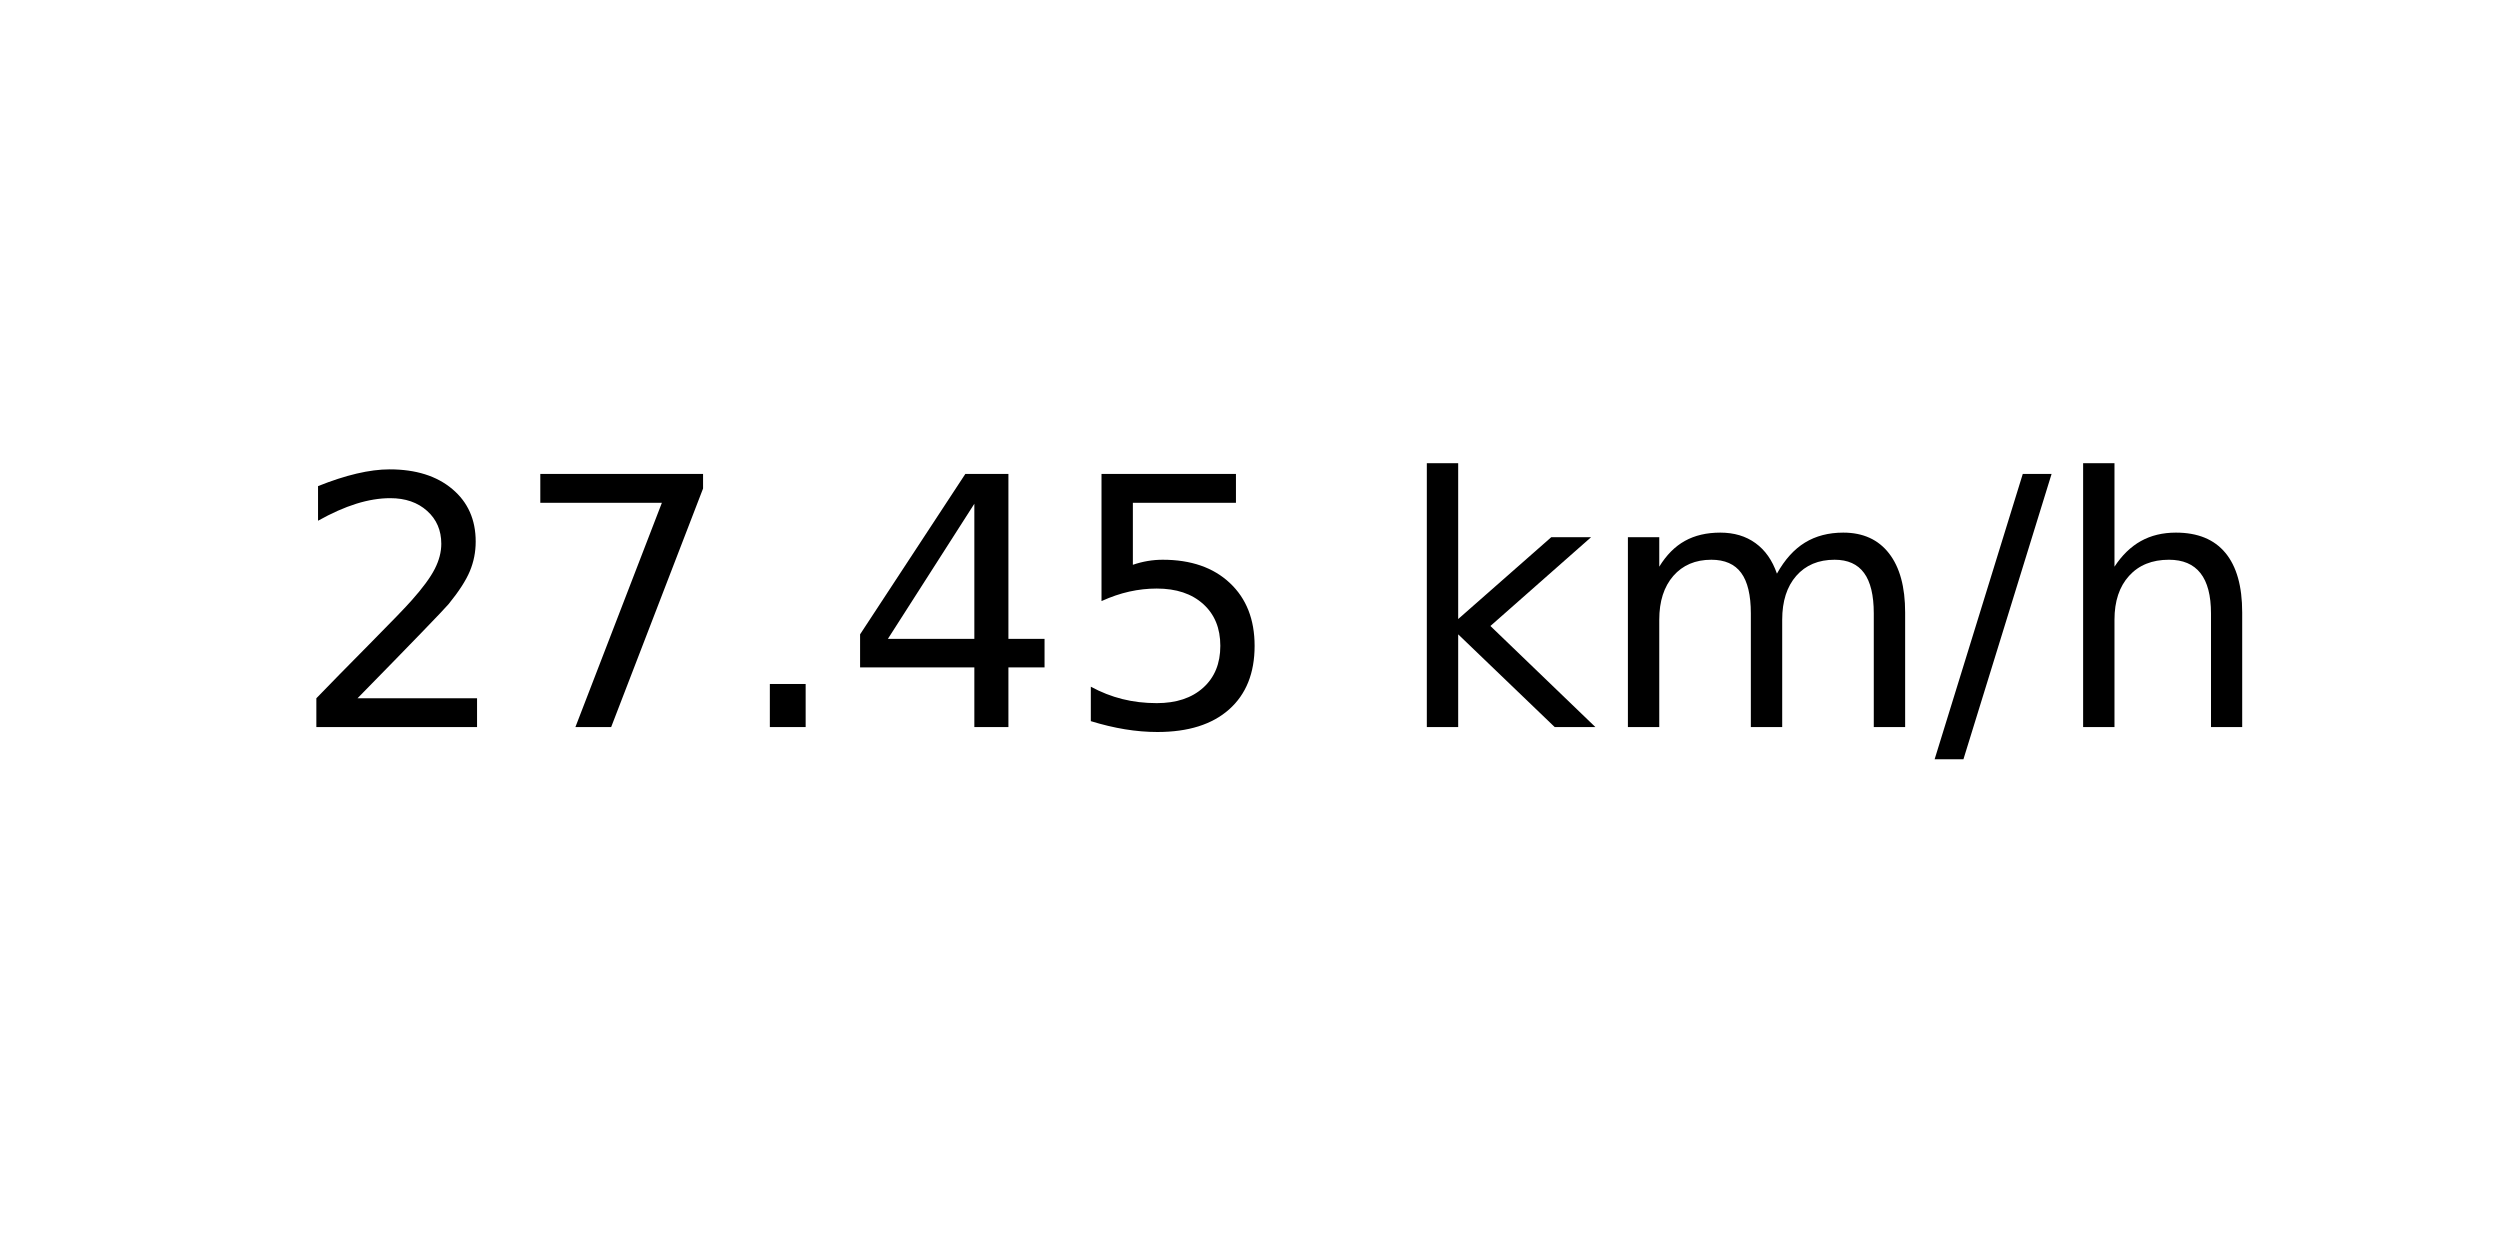
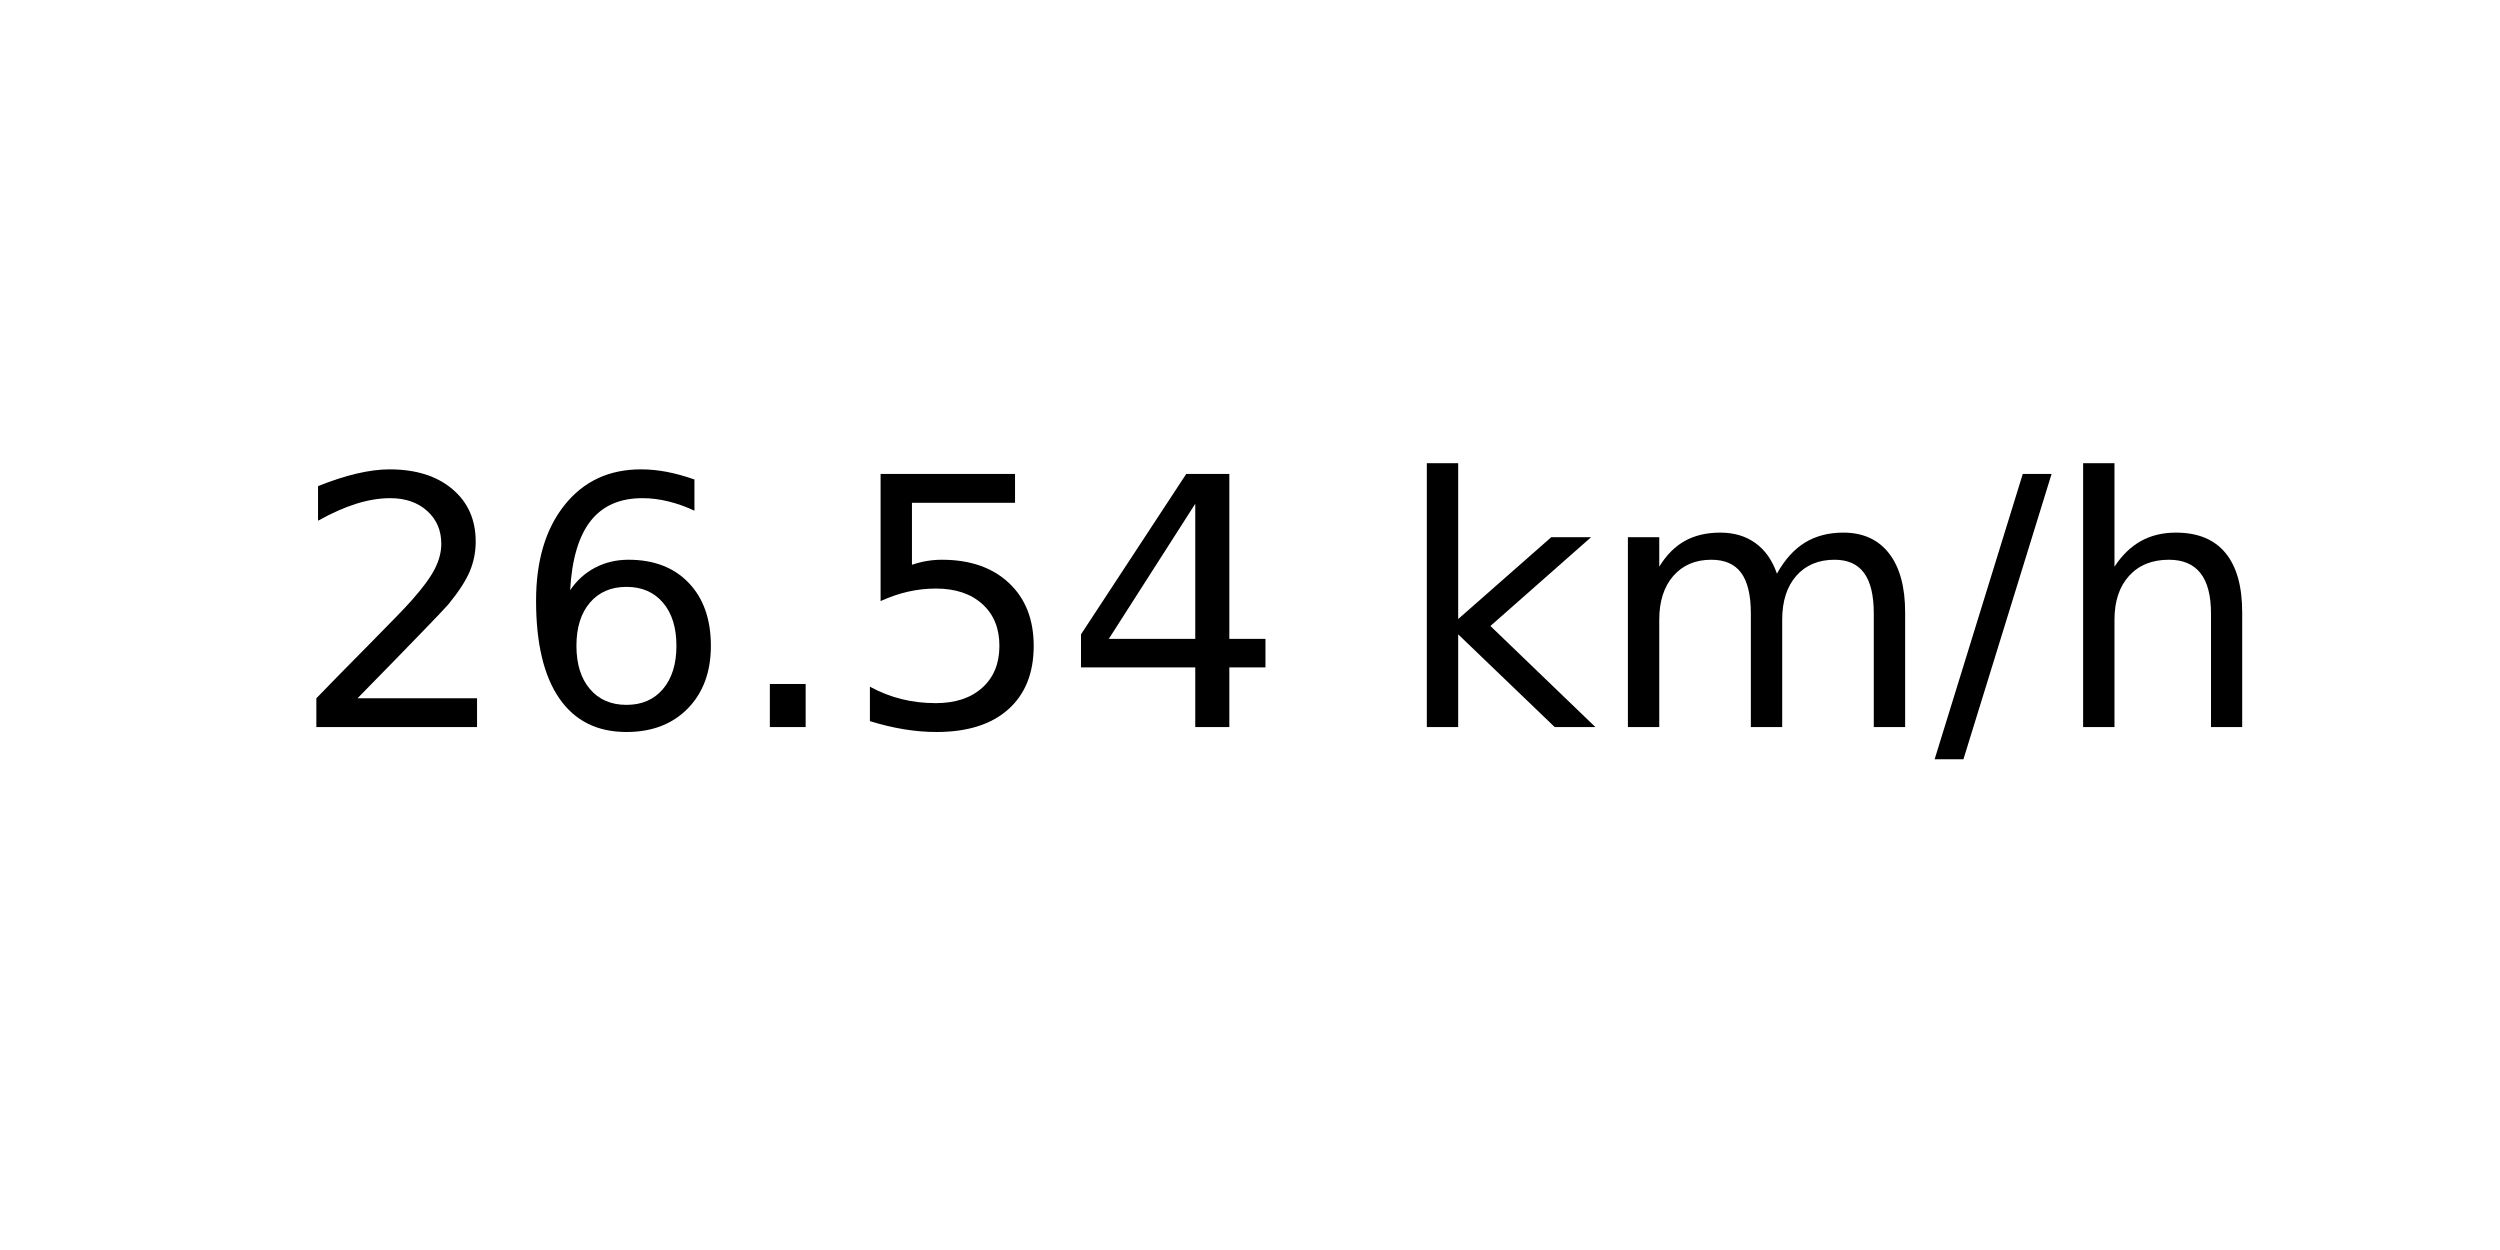
<svg xmlns="http://www.w3.org/2000/svg" xmlns:xlink="http://www.w3.org/1999/xlink" width="72pt" height="36pt" viewBox="0 0 72 36" version="1.1">
  <defs>
    <style type="text/css">*{stroke-linejoin: round; stroke-linecap: butt}</style>
  </defs>
  <g id="figure_1">
    <g id="axes_1">
      <g id="text_1">
        <g transform="translate(8.378125 20.93937) scale(0.1 -0.1)">
          <defs>
            <path id="DejaVuSans-32" d="M 1228 531  L 3431 531  L 3431 0  L 469 0  L 469 531  Q 828 903 1448 1529  Q 2069 2156 2228 2338  Q 2531 2678 2651 2914  Q 2772 3150 2772 3378  Q 2772 3750 2511 3984  Q 2250 4219 1831 4219  Q 1534 4219 1204 4116  Q 875 4013 500 3803  L 500 4441  Q 881 4594 1212 4672  Q 1544 4750 1819 4750  Q 2544 4750 2975 4387  Q 3406 4025 3406 3419  Q 3406 3131 3298 2873  Q 3191 2616 2906 2266  Q 2828 2175 2409 1742  Q 1991 1309 1228 531  z " transform="scale(0.015625)" />
-             <path id="DejaVuSans-37" d="M 525 4666  L 3525 4666  L 3525 4397  L 1831 0  L 1172 0  L 2766 4134  L 525 4134  L 525 4666  z " transform="scale(0.015625)" />
+             <path id="DejaVuSans-36" d="M 2113 2584  Q 1688 2584 1439 2293  Q 1191 2003 1191 1497  Q 1191 994 1439 701  Q 1688 409 2113 409  Q 2538 409 2786 701  Q 3034 994 3034 1497  Q 3034 2003 2786 2293  Q 2538 2584 2113 2584  z M 3366 4563  L 3366 3988  Q 3128 4100 2886 4159  Q 2644 4219 2406 4219  Q 1781 4219 1451 3797  Q 1122 3375 1075 2522  Q 1259 2794 1537 2939  Q 1816 3084 2150 3084  Q 2853 3084 3261 2657  Q 3669 2231 3669 1497  Q 3669 778 3244 343  Q 2819 -91 2113 -91  Q 1303 -91 875 529  Q 447 1150 447 2328  Q 447 3434 972 4092  Q 1497 4750 2381 4750  Q 2619 4750 2861 4703  Q 3103 4656 3366 4563  z " transform="scale(0.015625)" />
            <path id="DejaVuSans-2e" d="M 684 794  L 1344 794  L 1344 0  L 684 0  L 684 794  z " transform="scale(0.015625)" />
+             <path id="DejaVuSans-35" d="M 691 4666  L 3169 4666  L 3169 4134  L 1269 4134  L 1269 2991  Q 1406 3038 1543 3061  Q 1681 3084 1819 3084  Q 2600 3084 3056 2656  Q 3513 2228 3513 1497  Q 3513 744 3044 326  Q 2575 -91 1722 -91  Q 1428 -91 1123 -41  Q 819 9 494 109  L 494 744  Q 775 591 1075 516  Q 1375 441 1709 441  Q 2250 441 2565 725  Q 2881 1009 2881 1497  Q 2881 1984 2565 2268  Q 2250 2553 1709 2553  Q 1456 2553 1204 2497  Q 953 2441 691 2322  L 691 4666  z " transform="scale(0.015625)" />
            <path id="DejaVuSans-34" d="M 2419 4116  L 825 1625  L 2419 1625  L 2419 4116  z M 2253 4666  L 3047 4666  L 3047 1625  L 3713 1625  L 3713 1100  L 3047 1100  L 3047 0  L 2419 0  L 2419 1100  L 313 1100  L 313 1709  L 2253 4666  z " transform="scale(0.015625)" />
-             <path id="DejaVuSans-35" d="M 691 4666  L 3169 4666  L 3169 4134  L 1269 4134  L 1269 2991  Q 1406 3038 1543 3061  Q 1681 3084 1819 3084  Q 2600 3084 3056 2656  Q 3513 2228 3513 1497  Q 3513 744 3044 326  Q 2575 -91 1722 -91  Q 1428 -91 1123 -41  Q 819 9 494 109  L 494 744  Q 775 591 1075 516  Q 1375 441 1709 441  Q 2250 441 2565 725  Q 2881 1009 2881 1497  Q 2881 1984 2565 2268  Q 2250 2553 1709 2553  Q 1456 2553 1204 2497  Q 953 2441 691 2322  L 691 4666  z " transform="scale(0.015625)" />
            <path id="DejaVuSans-20" transform="scale(0.015625)" />
            <path id="DejaVuSans-6b" d="M 581 4863  L 1159 4863  L 1159 1991  L 2875 3500  L 3609 3500  L 1753 1863  L 3688 0  L 2938 0  L 1159 1709  L 1159 0  L 581 0  L 581 4863  z " transform="scale(0.015625)" />
            <path id="DejaVuSans-6d" d="M 3328 2828  Q 3544 3216 3844 3400  Q 4144 3584 4550 3584  Q 5097 3584 5394 3201  Q 5691 2819 5691 2113  L 5691 0  L 5113 0  L 5113 2094  Q 5113 2597 4934 2840  Q 4756 3084 4391 3084  Q 3944 3084 3684 2787  Q 3425 2491 3425 1978  L 3425 0  L 2847 0  L 2847 2094  Q 2847 2600 2669 2842  Q 2491 3084 2119 3084  Q 1678 3084 1418 2786  Q 1159 2488 1159 1978  L 1159 0  L 581 0  L 581 3500  L 1159 3500  L 1159 2956  Q 1356 3278 1631 3431  Q 1906 3584 2284 3584  Q 2666 3584 2933 3390  Q 3200 3197 3328 2828  z " transform="scale(0.015625)" />
            <path id="DejaVuSans-2f" d="M 1625 4666  L 2156 4666  L 531 -594  L 0 -594  L 1625 4666  z " transform="scale(0.015625)" />
            <path id="DejaVuSans-68" d="M 3513 2113  L 3513 0  L 2938 0  L 2938 2094  Q 2938 2591 2744 2837  Q 2550 3084 2163 3084  Q 1697 3084 1428 2787  Q 1159 2491 1159 1978  L 1159 0  L 581 0  L 581 4863  L 1159 4863  L 1159 2956  Q 1366 3272 1645 3428  Q 1925 3584 2291 3584  Q 2894 3584 3203 3211  Q 3513 2838 3513 2113  z " transform="scale(0.015625)" />
          </defs>
          <use xlink:href="#DejaVuSans-32" />
-           <use xlink:href="#DejaVuSans-37" x="63.623" />
+           <use xlink:href="#DejaVuSans-36" x="63.623" />
          <use xlink:href="#DejaVuSans-2e" x="127.246" />
-           <use xlink:href="#DejaVuSans-34" x="159.033" />
-           <use xlink:href="#DejaVuSans-35" x="222.656" />
+           <use xlink:href="#DejaVuSans-35" x="159.033" />
+           <use xlink:href="#DejaVuSans-34" x="222.656" />
          <use xlink:href="#DejaVuSans-20" x="286.279" />
          <use xlink:href="#DejaVuSans-6b" x="318.066" />
          <use xlink:href="#DejaVuSans-6d" x="375.977" />
          <use xlink:href="#DejaVuSans-2f" x="473.389" />
          <use xlink:href="#DejaVuSans-68" x="507.08" />
        </g>
      </g>
    </g>
  </g>
</svg>
